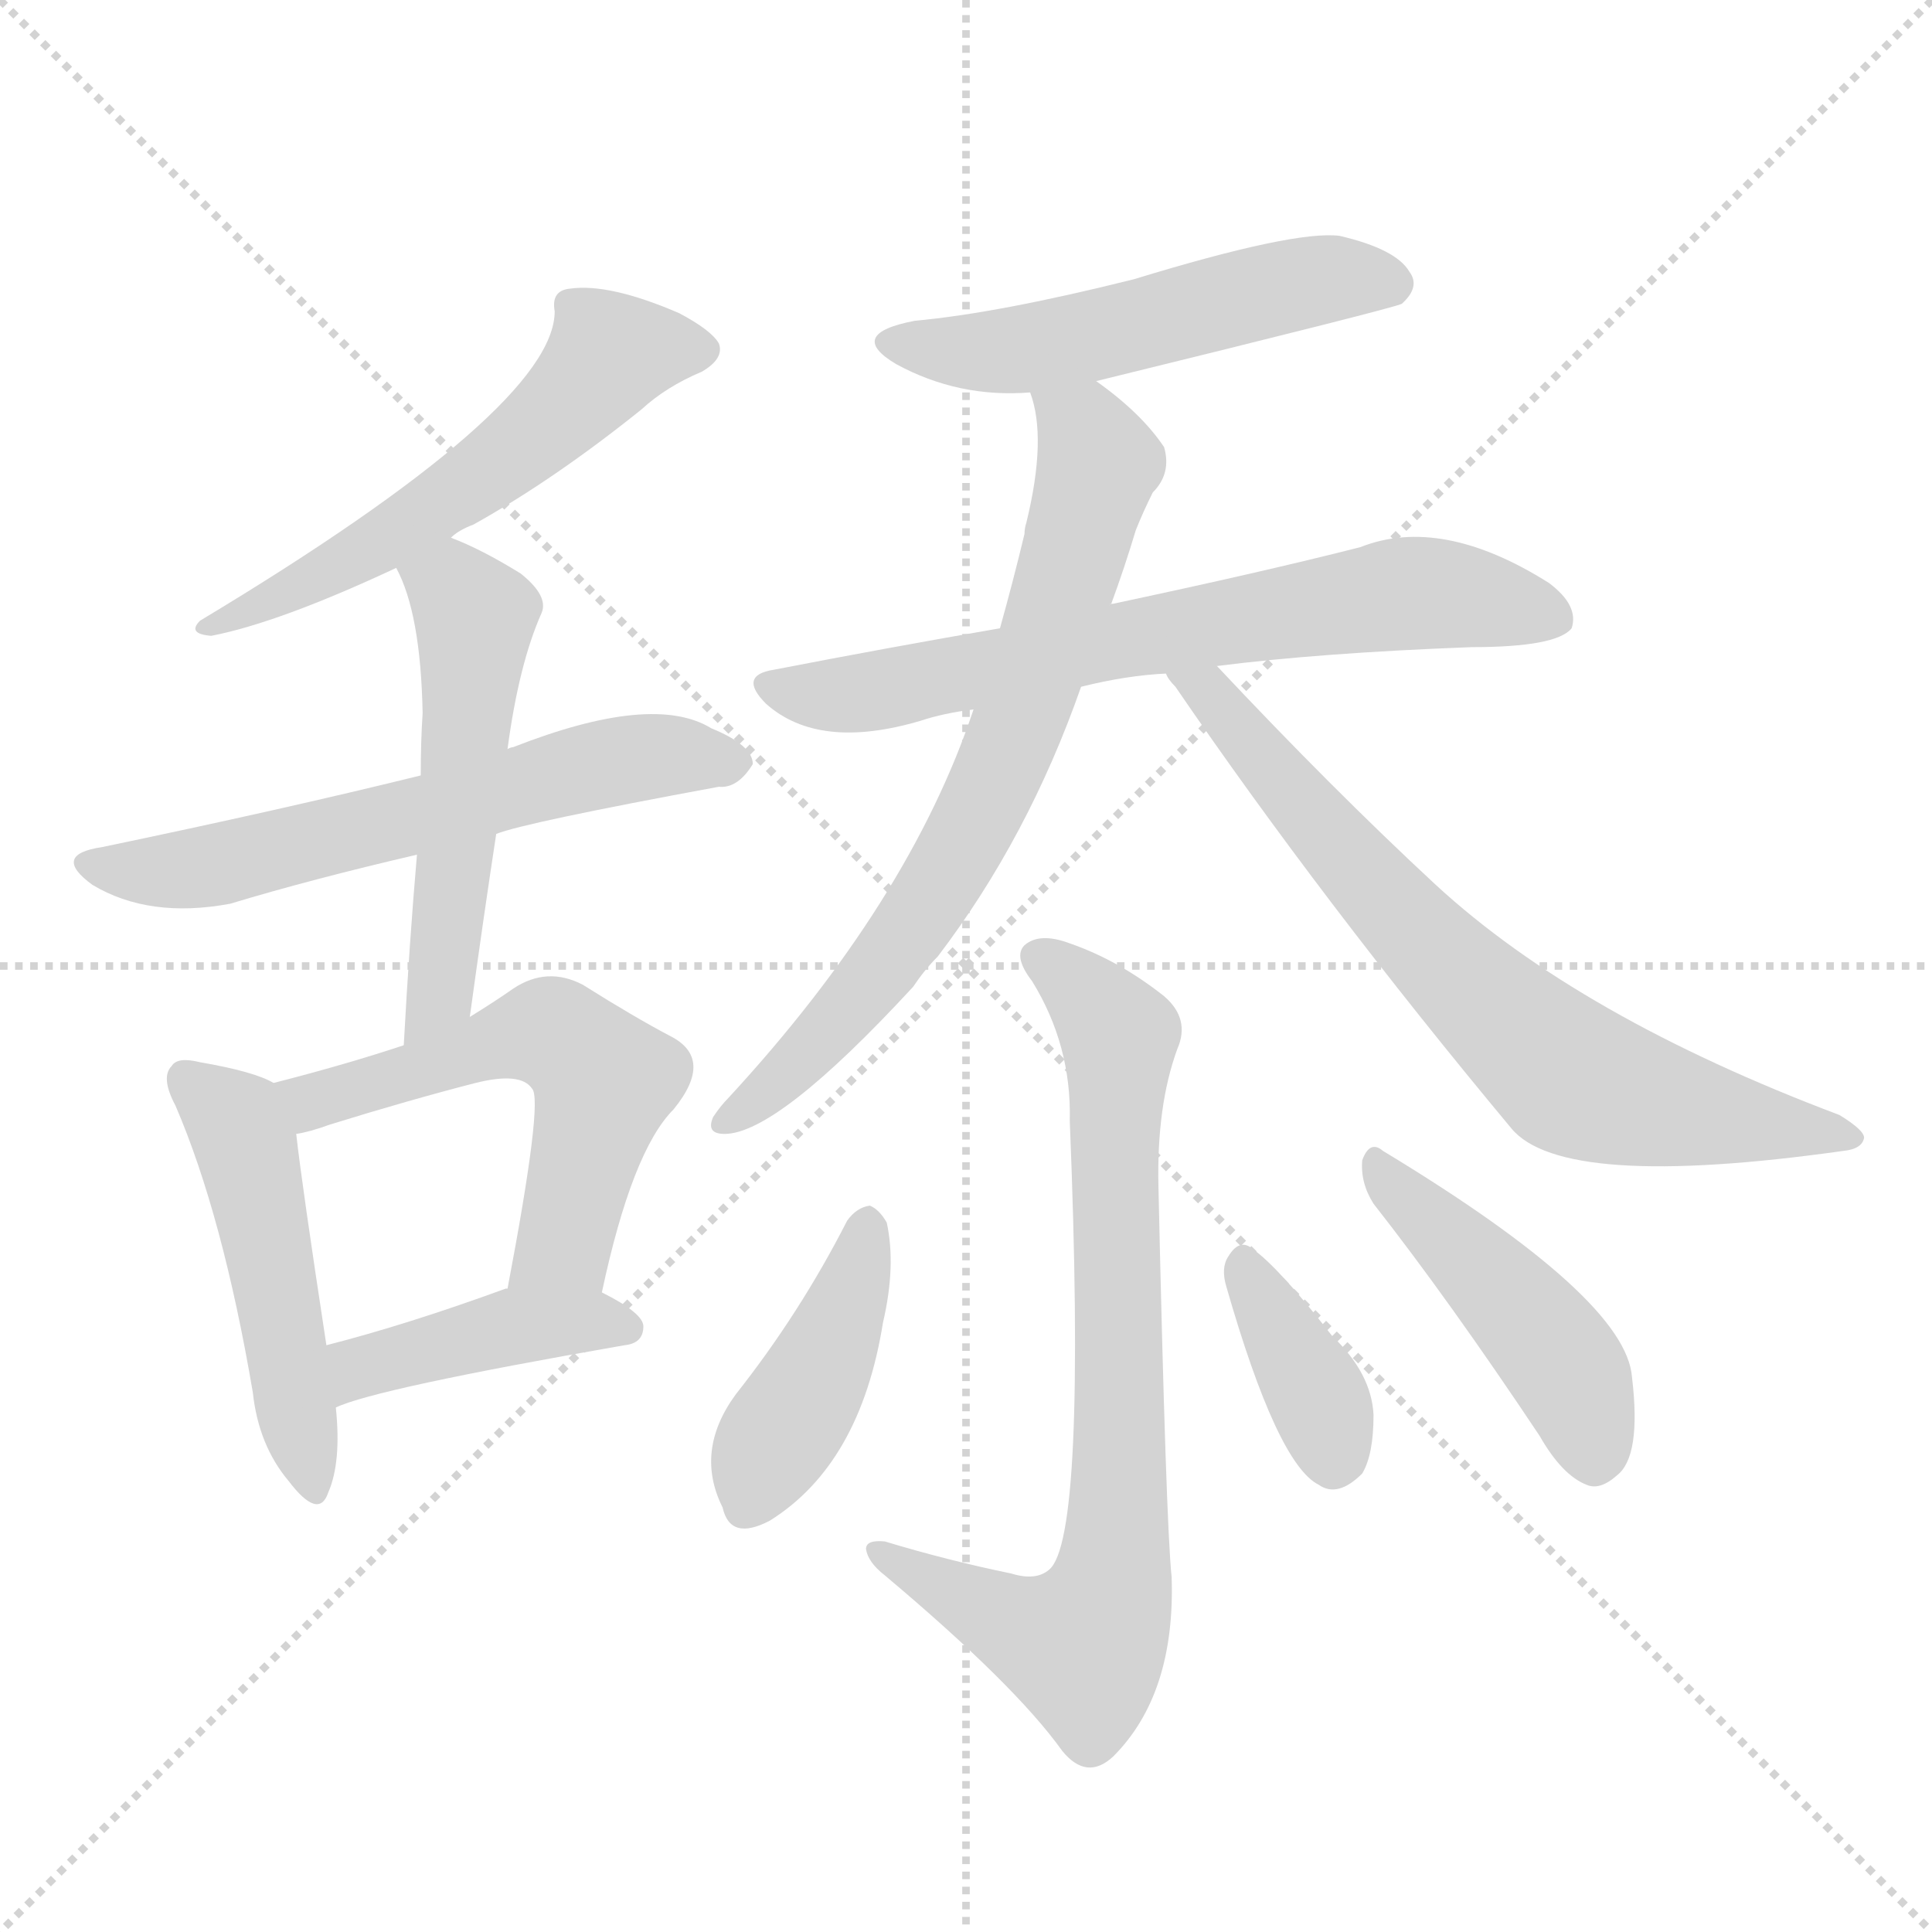
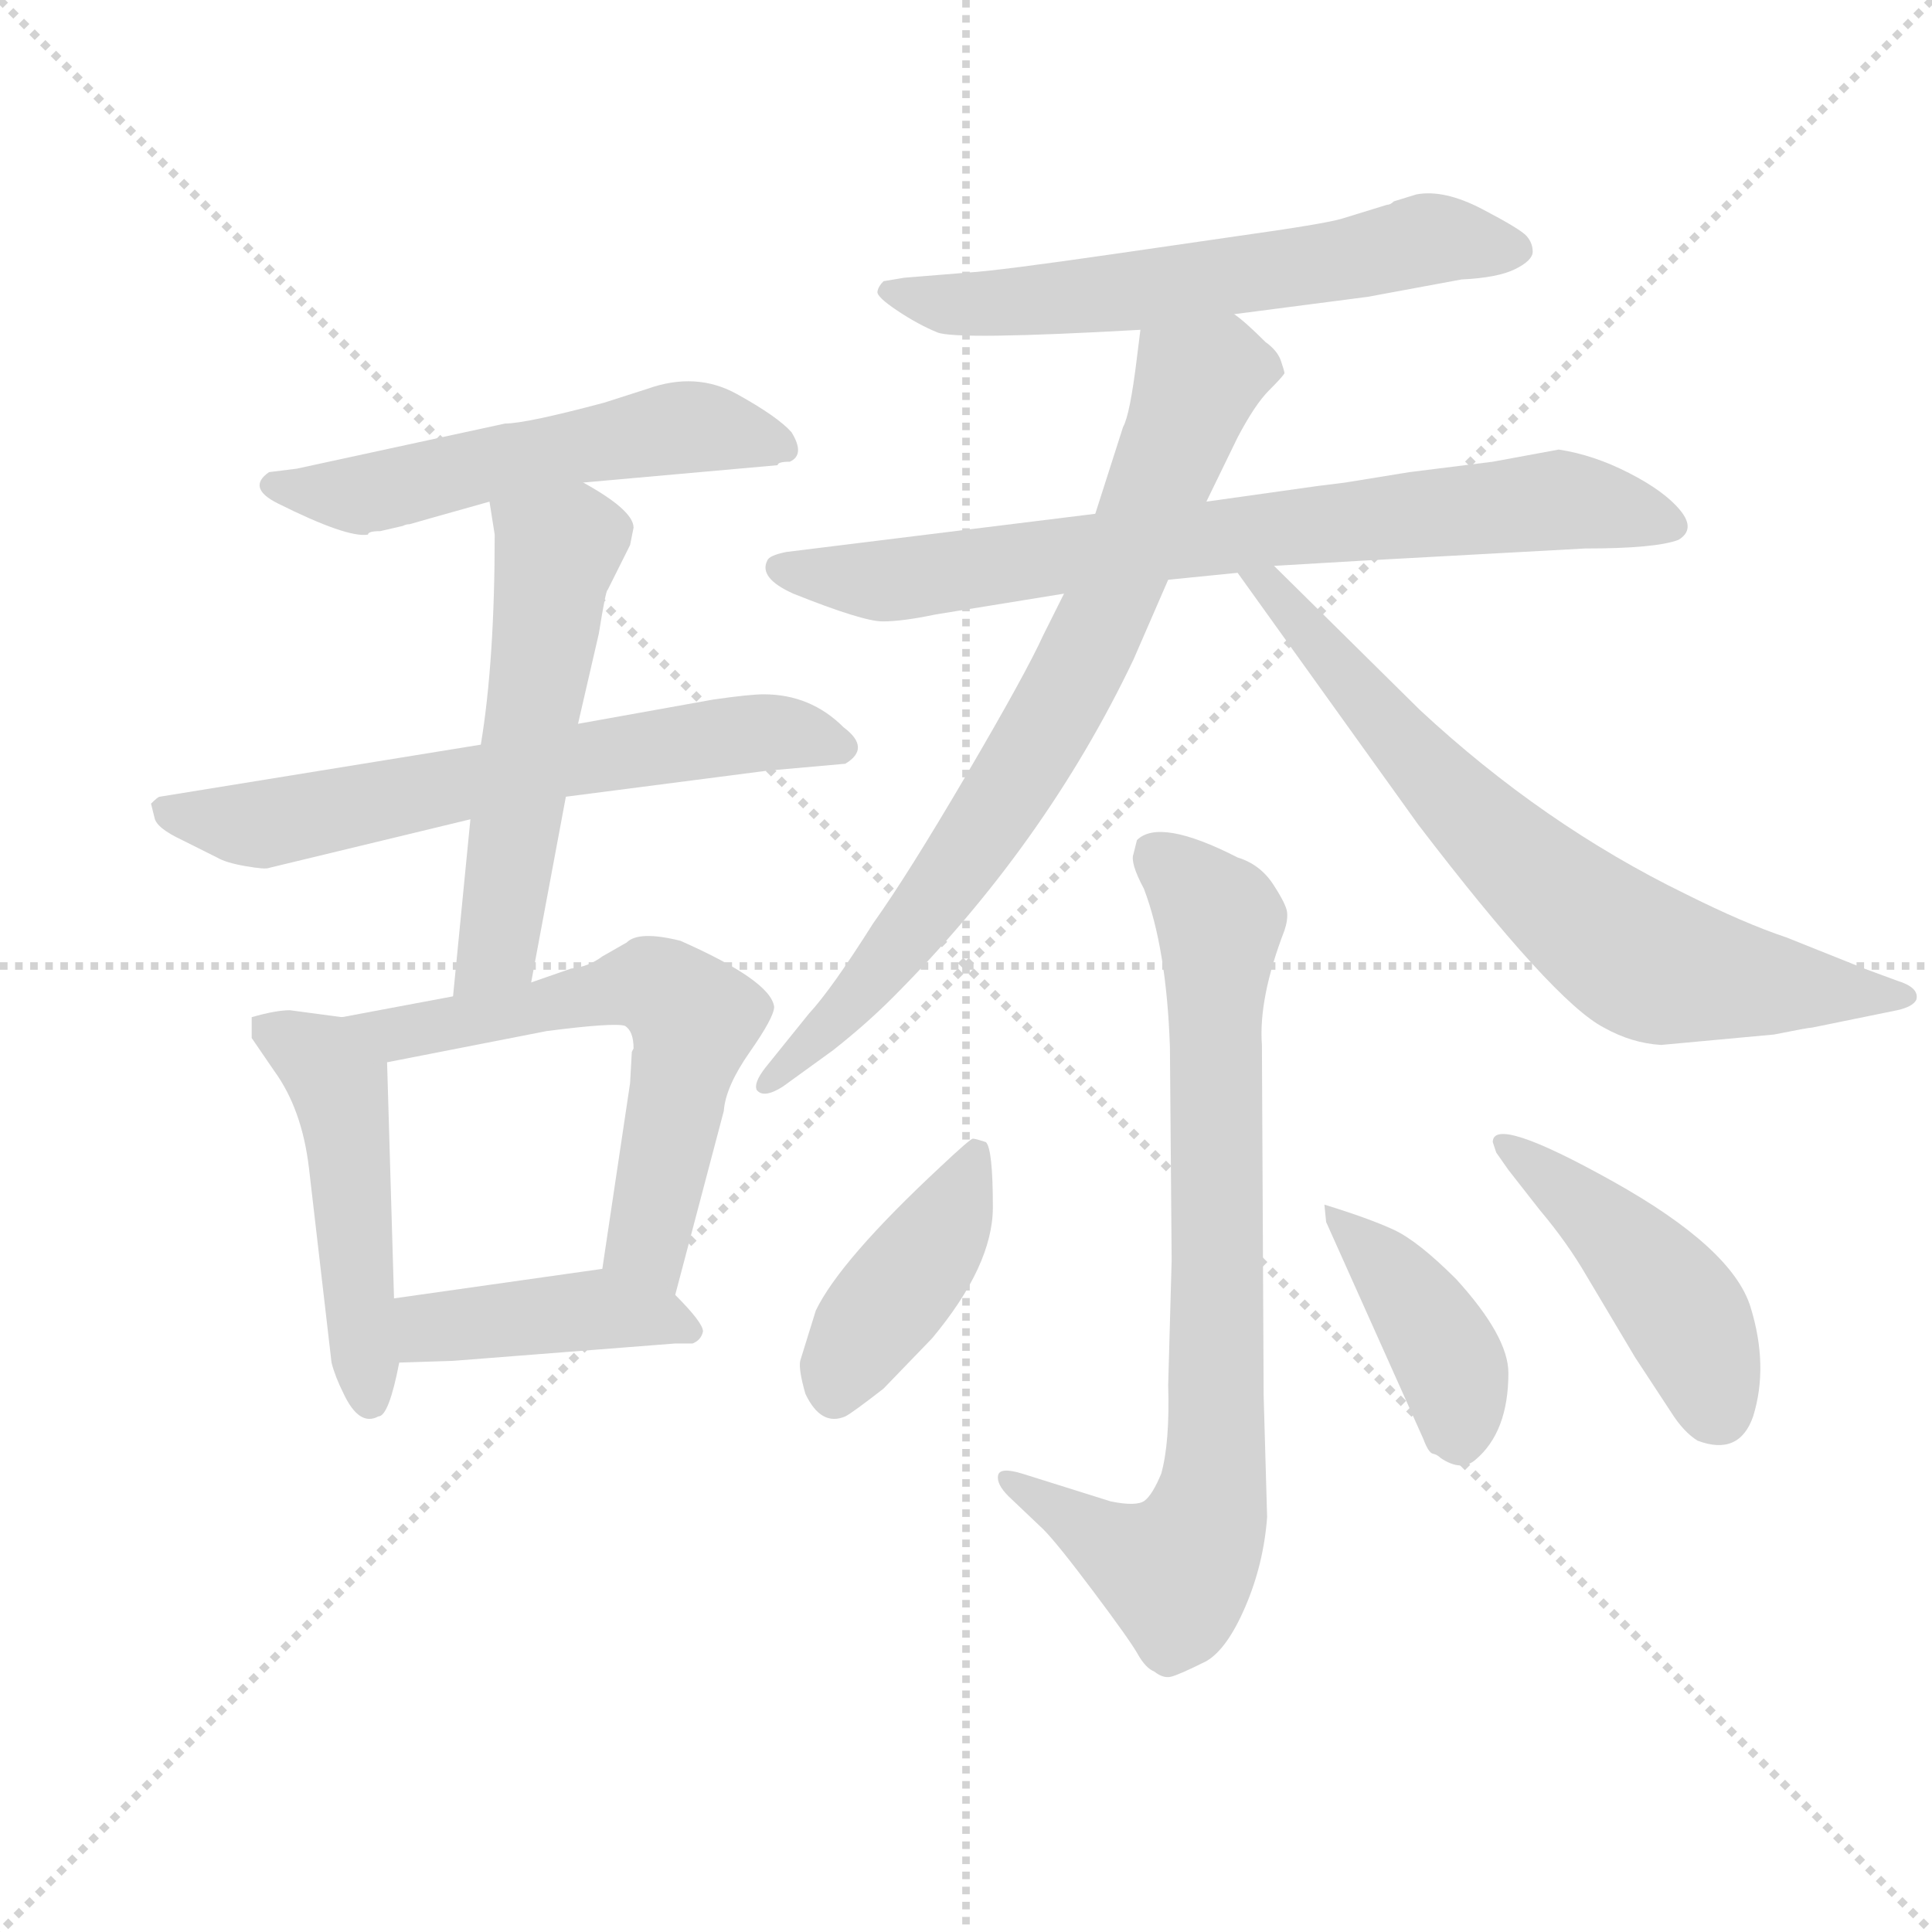
<svg xmlns="http://www.w3.org/2000/svg" version="1.1" viewBox="0 0 1024 1024">
  <g stroke="lightgray" stroke-dasharray="1,1" stroke-width="1" transform="scale(4, 4)">
    <line x1="0" y1="0" x2="256" y2="256" />
    <line x1="256" y1="0" x2="0" y2="256" />
    <line x1="128" y1="0" x2="128" y2="256" />
    <line x1="0" y1="128" x2="256" y2="128" />
  </g>
-   <g transform="scale(1, -1) translate(0, -900)">
+   <g transform="scale(0.92, -0.92) translate(60, -830)">
    <style type="text/css">
      
        @keyframes keyframes0 {
          from {
            stroke: blue;
-             stroke-dashoffset: 561;
-             stroke-width: 128;
-           }
-           65% {
+             stroke-dashoffset: 552;
+             stroke-width: 128;
+           }
+           64% {
            animation-timing-function: step-end;
            stroke: blue;
            stroke-dashoffset: 0;
            stroke-width: 128;
          }
          to {
            stroke: black;
            stroke-width: 1024;
          }
        }
        #make-me-a-hanzi-animation-0 {
-           animation: keyframes0 0.707s both;
+           animation: keyframes0 0.699s both;
          animation-delay: 0s;
          animation-timing-function: linear;
        }
      
        @keyframes keyframes1 {
          from {
            stroke: blue;
-             stroke-dashoffset: 604;
-             stroke-width: 128;
-           }
-           66% {
+             stroke-dashoffset: 653;
+             stroke-width: 128;
+           }
+           68% {
            animation-timing-function: step-end;
            stroke: blue;
            stroke-dashoffset: 0;
            stroke-width: 128;
          }
          to {
            stroke: black;
            stroke-width: 1024;
          }
        }
        #make-me-a-hanzi-animation-1 {
-           animation: keyframes1 0.742s both;
-           animation-delay: 0.707s;
+           animation: keyframes1 0.781s both;
+           animation-delay: 0.699s;
          animation-timing-function: linear;
        }
      
        @keyframes keyframes2 {
          from {
            stroke: blue;
-             stroke-dashoffset: 522;
-             stroke-width: 128;
-           }
-           63% {
+             stroke-dashoffset: 555;
+             stroke-width: 128;
+           }
+           64% {
            animation-timing-function: step-end;
            stroke: blue;
            stroke-dashoffset: 0;
            stroke-width: 128;
          }
          to {
            stroke: black;
            stroke-width: 1024;
          }
        }
        #make-me-a-hanzi-animation-2 {
-           animation: keyframes2 0.675s both;
-           animation-delay: 1.448s;
+           animation: keyframes2 0.702s both;
+           animation-delay: 1.481s;
          animation-timing-function: linear;
        }
      
        @keyframes keyframes3 {
          from {
            stroke: blue;
-             stroke-dashoffset: 485;
-             stroke-width: 128;
-           }
-           61% {
+             stroke-dashoffset: 492;
+             stroke-width: 128;
+           }
+           62% {
            animation-timing-function: step-end;
            stroke: blue;
            stroke-dashoffset: 0;
            stroke-width: 128;
          }
          to {
            stroke: black;
            stroke-width: 1024;
          }
        }
        #make-me-a-hanzi-animation-3 {
-           animation: keyframes3 0.645s both;
-           animation-delay: 2.123s;
+           animation: keyframes3 0.65s both;
+           animation-delay: 2.182s;
          animation-timing-function: linear;
        }
      
        @keyframes keyframes4 {
          from {
            stroke: blue;
-             stroke-dashoffset: 552;
-             stroke-width: 128;
-           }
-           64% {
+             stroke-dashoffset: 615;
+             stroke-width: 128;
+           }
+           67% {
            animation-timing-function: step-end;
            stroke: blue;
            stroke-dashoffset: 0;
            stroke-width: 128;
          }
          to {
            stroke: black;
            stroke-width: 1024;
          }
        }
        #make-me-a-hanzi-animation-4 {
-           animation: keyframes4 0.699s both;
-           animation-delay: 2.768s;
+           animation: keyframes4 0.75s both;
+           animation-delay: 2.833s;
          animation-timing-function: linear;
        }
      
        @keyframes keyframes5 {
          from {
            stroke: blue;
-             stroke-dashoffset: 419;
+             stroke-dashoffset: 423;
            stroke-width: 128;
          }
          58% {
            animation-timing-function: step-end;
            stroke: blue;
            stroke-dashoffset: 0;
            stroke-width: 128;
          }
          to {
            stroke: black;
            stroke-width: 1024;
          }
        }
        #make-me-a-hanzi-animation-5 {
-           animation: keyframes5 0.591s both;
-           animation-delay: 3.467s;
+           animation: keyframes5 0.594s both;
+           animation-delay: 3.583s;
          animation-timing-function: linear;
        }
      
        @keyframes keyframes6 {
          from {
            stroke: blue;
-             stroke-dashoffset: 522;
-             stroke-width: 128;
-           }
-           63% {
+             stroke-dashoffset: 617;
+             stroke-width: 128;
+           }
+           67% {
            animation-timing-function: step-end;
            stroke: blue;
            stroke-dashoffset: 0;
            stroke-width: 128;
          }
          to {
            stroke: black;
            stroke-width: 1024;
          }
        }
        #make-me-a-hanzi-animation-6 {
-           animation: keyframes6 0.675s both;
-           animation-delay: 4.058s;
+           animation: keyframes6 0.752s both;
+           animation-delay: 4.177s;
          animation-timing-function: linear;
        }
      
        @keyframes keyframes7 {
          from {
            stroke: blue;
-             stroke-dashoffset: 679;
-             stroke-width: 128;
-           }
-           69% {
+             stroke-dashoffset: 773;
+             stroke-width: 128;
+           }
+           72% {
            animation-timing-function: step-end;
            stroke: blue;
            stroke-dashoffset: 0;
            stroke-width: 128;
          }
          to {
            stroke: black;
            stroke-width: 1024;
          }
        }
        #make-me-a-hanzi-animation-7 {
-           animation: keyframes7 0.803s both;
-           animation-delay: 4.733s;
+           animation: keyframes7 0.879s both;
+           animation-delay: 4.93s;
          animation-timing-function: linear;
        }
      
        @keyframes keyframes8 {
          from {
            stroke: blue;
-             stroke-dashoffset: 709;
+             stroke-dashoffset: 774;
+             stroke-width: 128;
+           }
+           72% {
+             animation-timing-function: step-end;
+             stroke: blue;
+             stroke-dashoffset: 0;
+             stroke-width: 128;
+           }
+           to {
+             stroke: black;
+             stroke-width: 1024;
+           }
+         }
+         #make-me-a-hanzi-animation-8 {
+           animation: keyframes8 0.88s both;
+           animation-delay: 5.809s;
+           animation-timing-function: linear;
+         }
+       
+         @keyframes keyframes9 {
+           from {
+             stroke: blue;
+             stroke-dashoffset: 714;
            stroke-width: 128;
          }
          70% {
            animation-timing-function: step-end;
            stroke: blue;
            stroke-dashoffset: 0;
            stroke-width: 128;
          }
          to {
            stroke: black;
            stroke-width: 1024;
          }
        }
-         #make-me-a-hanzi-animation-8 {
-           animation: keyframes8 0.827s both;
-           animation-delay: 5.535s;
-           animation-timing-function: linear;
-         }
-       
-         @keyframes keyframes9 {
-           from {
-             stroke: blue;
-             stroke-dashoffset: 707;
-             stroke-width: 128;
-           }
-           70% {
-             animation-timing-function: step-end;
-             stroke: blue;
-             stroke-dashoffset: 0;
-             stroke-width: 128;
-           }
-           to {
-             stroke: black;
-             stroke-width: 1024;
-           }
-         }
        #make-me-a-hanzi-animation-9 {
-           animation: keyframes9 0.825s both;
-           animation-delay: 6.362s;
+           animation: keyframes9 0.831s both;
+           animation-delay: 6.688s;
          animation-timing-function: linear;
        }
      
        @keyframes keyframes10 {
          from {
            stroke: blue;
-             stroke-dashoffset: 762;
-             stroke-width: 128;
-           }
-           71% {
+             stroke-dashoffset: 801;
+             stroke-width: 128;
+           }
+           72% {
            animation-timing-function: step-end;
            stroke: blue;
            stroke-dashoffset: 0;
            stroke-width: 128;
          }
          to {
            stroke: black;
            stroke-width: 1024;
          }
        }
        #make-me-a-hanzi-animation-10 {
-           animation: keyframes10 0.87s both;
-           animation-delay: 7.188s;
+           animation: keyframes10 0.902s both;
+           animation-delay: 7.52s;
          animation-timing-function: linear;
        }
      
        @keyframes keyframes11 {
          from {
            stroke: blue;
-             stroke-dashoffset: 416;
+             stroke-dashoffset: 417;
            stroke-width: 128;
          }
          58% {
            animation-timing-function: step-end;
            stroke: blue;
            stroke-dashoffset: 0;
            stroke-width: 128;
          }
          to {
            stroke: black;
            stroke-width: 1024;
          }
        }
        #make-me-a-hanzi-animation-11 {
          animation: keyframes11 0.589s both;
-           animation-delay: 8.058s;
+           animation-delay: 8.421s;
          animation-timing-function: linear;
        }
      
        @keyframes keyframes12 {
          from {
            stroke: blue;
-             stroke-dashoffset: 366;
-             stroke-width: 128;
-           }
-           54% {
+             stroke-dashoffset: 410;
+             stroke-width: 128;
+           }
+           57% {
            animation-timing-function: step-end;
            stroke: blue;
            stroke-dashoffset: 0;
            stroke-width: 128;
          }
          to {
            stroke: black;
            stroke-width: 1024;
          }
        }
        #make-me-a-hanzi-animation-12 {
-           animation: keyframes12 0.548s both;
-           animation-delay: 8.646s;
+           animation: keyframes12 0.584s both;
+           animation-delay: 9.011s;
          animation-timing-function: linear;
        }
      
        @keyframes keyframes13 {
          from {
            stroke: blue;
-             stroke-dashoffset: 450;
-             stroke-width: 128;
-           }
-           59% {
+             stroke-dashoffset: 458;
+             stroke-width: 128;
+           }
+           60% {
            animation-timing-function: step-end;
            stroke: blue;
            stroke-dashoffset: 0;
            stroke-width: 128;
          }
          to {
            stroke: black;
            stroke-width: 1024;
          }
        }
        #make-me-a-hanzi-animation-13 {
-           animation: keyframes13 0.616s both;
-           animation-delay: 9.194s;
+           animation: keyframes13 0.623s both;
+           animation-delay: 9.594s;
          animation-timing-function: linear;
        }
      
    </style>
-     <path d="M 239 615 Q 243 619 251 622 Q 294 646 340 683 Q 353 695 372 703 Q 384 710 381 718 Q 377 725 360 734 Q 323 750 302 747 Q 292 746 294 735 Q 294 684 106 571 Q 99 564 112 563 Q 148 570 210 599 L 239 615 Z" fill="lightgray" />
-     <path d="M 263 458 Q 278 464 381 483 Q 391 482 399 495 Q 399 505 377 514 Q 346 533 272 504 Q 271 504 269 503 L 223 489 Q 150 471 54 451 Q 27 447 49 431 Q 79 413 122 421 Q 165 434 221 447 L 263 458 Z" fill="lightgray" />
-     <path d="M 249 361 Q 256 412 263 458 L 269 503 Q 275 548 287 575 Q 291 584 276 596 Q 255 609 239 615 C 211 626 197 626 210 599 Q 223 575 224 522 Q 223 507 223 489 L 221 447 Q 217 401 214 346 C 212 316 245 331 249 361 Z" fill="lightgray" />
-     <path d="M 145 326 Q 135 332 106 337 Q 94 340 91 335 Q 85 329 93 314 Q 118 256 134 162 Q 137 134 153 115 Q 169 94 174 109 Q 181 125 178 154 L 173 187 Q 160 272 157 299 C 154 322 154 322 145 326 Z" fill="lightgray" />
-     <path d="M 319 215 Q 335 290 357 312 Q 379 339 355 351 Q 336 361 309 378 Q 290 388 272 376 Q 262 369 249 361 L 214 346 Q 184 336 145 326 C 116 318 128 292 157 299 Q 164 300 175 304 Q 217 317 252 326 Q 276 332 282 323 Q 288 317 269 217 C 263 188 313 186 319 215 Z" fill="lightgray" />
-     <path d="M 178 154 Q 199 164 331 187 Q 341 188 341 197 Q 341 204 319 215 L 269 217 L 268 217 Q 216 198 173 187 C 144 179 150 143 178 154 Z" fill="lightgray" />
-     <path d="M 581 698 Q 740 737 743 739 Q 753 748 747 756 Q 740 768 710 775 Q 686 778 601 752 Q 529 734 485 730 Q 448 723 475 707 Q 508 689 546 692 L 581 698 Z" fill="lightgray" />
-     <path d="M 645 547 Q 700 554 780 557 Q 825 557 833 567 Q 837 579 821 591 Q 764 627 721 610 Q 670 597 590 580 Q 587 580 588 579 L 530 567 Q 472 557 410 545 Q 391 542 406 527 Q 434 502 488 518 Q 500 522 516 524 L 573 536 Q 597 542 618 543 L 645 547 Z" fill="lightgray" />
-     <path d="M 588 579 Q 588 580 589 580 Q 596 599 602 619 Q 606 629 611 639 Q 621 649 617 663 Q 605 681 581 698 C 557 716 539 721 546 692 Q 555 668 544 623 Q 543 620 543 617 Q 537 592 530 567 L 516 524 Q 482 422 386 318 Q 382 314 378 308 Q 374 299 384 299 Q 412 299 484 377 Q 490 386 497 393 Q 545 456 573 536 L 588 579 Z" fill="lightgray" />
-     <path d="M 618 543 Q 619 540 623 536 Q 701 422 801 302 Q 828 269 977 290 Q 987 291 988 297 Q 988 301 975 309 Q 837 361 761 431 Q 706 482 645 547 C 624 569 601 568 618 543 Z" fill="lightgray" />
-     <path d="M 536 66 Q 502 73 469 83 Q 459 84 459 79 Q 460 72 469 65 Q 538 7 563 -28 Q 576 -44 590 -31 Q 623 2 621 64 Q 618 92 614 271 Q 613 314 624 344 Q 631 360 617 372 Q 593 391 567 400 Q 551 406 543 399 Q 537 393 547 380 Q 568 346 567 306 Q 576 84 556 68 Q 549 62 536 66 Z" fill="lightgray" />
-     <path d="M 449 253 Q 424 204 390 161 Q 368 131 383 101 Q 387 83 408 94 Q 456 124 468 199 Q 475 229 470 252 Q 466 259 461 261 Q 454 260 449 253 Z" fill="lightgray" />
-     <path d="M 650 218 Q 677 124 699 113 Q 709 106 722 119 Q 728 129 728 150 Q 727 172 706 192 Q 678 228 664 238 Q 657 244 651 234 Q 647 228 650 218 Z" fill="lightgray" />
-     <path d="M 728 262 Q 768 211 816 139 Q 828 118 841 113 Q 848 110 857 118 Q 870 128 865 170 Q 862 212 733 290 Q 726 296 722 285 Q 721 273 728 262 Z" fill="lightgray" />
+     <path d="M 172 527 Q 174 528 176 528 L 190 532 L 222 541 L 276 552 L 388 562 Q 388 564 395 564 Q 404 568 396 581 Q 388 590 364.5 603 Q 341 616 313 606 L 288 598 Q 243 586 231 586 L 111 560 L 95 558 Q 82 549 100 540 Q 140 520 152 522 Q 152 524 159 524 L 172 527 Z" fill="lightgray" />
+     <path d="M 217 401 L 32 371 Q 31 371 27 367 L 29 359 Q 30 353 45 346 L 65 336 Q 70 333 81.5 331 Q 93 329 95 330 L 211 358 L 266 371 L 382 386 L 427 390 Q 442 399 426 411 Q 407 430 380 430 Q 372 430 351 427 L 273 413 L 217 401 Z" fill="lightgray" />
+     <path d="M 222 541 L 225 522 Q 225 449 217 401 L 211 358 L 201 256 C 198 226 240 235 246 264 L 266 371 L 273 413 L 285 465 Q 289 490 290 490 L 303 516 L 305 526 Q 305 536 276 552 C 250 567 217 571 222 541 Z" fill="lightgray" />
+     <path d="M 137 244 L 107 248 Q 99 248 85 244 L 85 232 L 98 213 Q 114 191 118 157 L 131 45 Q 133 37 138 27 Q 147 8 158 14 Q 164 14 170 45 L 167 82 L 163 218 C 162 241 162 241 137 244 Z" fill="lightgray" />
+     <path d="M 201 256 L 137 244 C 108 238 134 212 163 218 L 255 236 Q 294 241 300 239 Q 305 236 305 226 L 304 224 L 303 206 L 287 99 C 283 69 321 55 329 84 L 357 190 Q 358 204 372 224 Q 386 244 386 250 Q 384 265 332 288 Q 308 294 301 287 L 287 279 Q 279 273 269 272 L 246 264 L 201 256 Z" fill="lightgray" />
+     <path d="M 170 45 L 201 46 L 329 56 L 339 56 Q 344 58 345 63 Q 345 68 329 84 C 311 102 311 102 287 99 L 167 82 C 137 78 140 44 170 45 Z" fill="lightgray" />
+     <path d="M 651 649 L 728 659 L 782 669 Q 803 670 813 675 Q 823 680 823 685 Q 823 690 819.5 694 Q 816 698 794 709.5 Q 772 721 756 718 L 743 714 Q 741 712 739 712 L 713 704 Q 703 701 653 694 L 584 684 Q 515 674 498 673 L 461 670 L 449 668 Q 446 665 445.5 662 Q 445 659 457 651 Q 469 643 480 638.5 Q 491 634 597 640 L 651 649 Z" fill="lightgray" />
+     <path d="M 674 504 L 725 507 L 853 514 Q 894 514 907 519 Q 917 525 908 536 Q 899 547 878.5 557.5 Q 858 568 838 571 L 800 564 L 752 558 L 715 552 L 699 550 L 635 541 L 571 534 L 393 512 Q 383 510 382 507 Q 377 497 397 488 Q 437 472 448.5 472 Q 460 472 479 476 L 553 488 L 613 496 L 653 500 L 674 504 Z" fill="lightgray" />
+     <path d="M 635 541 L 653 578 Q 663 597 671 605 Q 679 613 680 615 Q 680 616 678 622 Q 676 628 669 633 Q 657 645 651 649 C 628 668 601 670 597 640 L 595 624 Q 591 591 587 584 L 571 534 L 553 488 L 541 464 Q 531 442 497 384 Q 463 326 443 298 Q 419 260 406 246 L 381 215 Q 374 206 376 202 Q 380 197 391 204 L 420 225 Q 439 240 454 255 Q 542 343 593 450 L 613 496 L 635 541 Z" fill="lightgray" />
+     <path d="M 984 238 L 1033 248 Q 1042 250 1044 254 Q 1046 261 1033 265 L 1014 272 L 969 290 Q 945 298 911 315 Q 829 355 758 421 L 674 504 C 653 525 636 524 653 500 L 757 355 Q 835 253 864 238 Q 880 229 897 228 L 962 234 Q 982 238 984 238 Z" fill="lightgray" />
+     <path d="M 667 228 Q 665 255 680 294 Q 682 300 681.5 304.5 Q 681 309 673.5 320.5 Q 666 332 653 336 Q 608 359 595 346 L 593 338 Q 591 333 599 318 Q 612 284 614 227 L 615 104 L 613 32 Q 614 -1 609 -19 Q 604 -31 599.5 -34.5 Q 595 -38 580 -35 L 529 -19 Q 516 -15 515 -20 Q 514 -25 521 -32 L 541 -51 Q 549 -59 570 -87 Q 591 -115 595.5 -123 Q 600 -131 605 -133 Q 610 -137 614.5 -136 Q 619 -135 635 -127 Q 647 -120 657.5 -95.5 Q 668 -71 670 -44 L 668 26 L 667 228 Z" fill="lightgray" />
+     <path d="M 410 75 L 401 46 Q 400 41 404 27 Q 413 8 427 14 Q 431 16 449 30 L 477 59 Q 512 101 512 134.5 Q 512 168 508 172 Q 502 174 500.5 174 Q 499 174 482 158 Q 424 104 410 75 Z" fill="lightgray" />
+     <path d="M 790 -11 Q 809 5 809 39 Q 809 60 779 93 Q 757 115 743 121.5 Q 729 128 703 136 L 704 126 L 760 1 Q 763 -7 765.5 -7.5 Q 768 -8 770 -10 Q 782 -18 790 -11 Z" fill="lightgray" />
+     <path d="M 800 172 L 802 166 L 809 156 L 827 133 Q 843 114 854 95 L 882 48 L 903 16 Q 910 5 918 0 Q 942 -9 950 14 Q 959 43 948.5 77 Q 938 111 869 149.5 Q 800 188 800 172 Z" fill="lightgray" />
    <clipPath id="make-me-a-hanzi-clip-0">
-       <path d="M 239 615 Q 243 619 251 622 Q 294 646 340 683 Q 353 695 372 703 Q 384 710 381 718 Q 377 725 360 734 Q 323 750 302 747 Q 292 746 294 735 Q 294 684 106 571 Q 99 564 112 563 Q 148 570 210 599 L 239 615 Z" />
-     </clipPath>
-     <path clip-path="url(#make-me-a-hanzi-clip-0)" d="M 371 715 L 323 712 L 300 685 L 248 642 L 180 599 L 127 575 L 118 578 L 116 572" fill="none" id="make-me-a-hanzi-animation-0" stroke-dasharray="433 866" stroke-linecap="round" />
+       <path d="M 172 527 Q 174 528 176 528 L 190 532 L 222 541 L 276 552 L 388 562 Q 388 564 395 564 Q 404 568 396 581 Q 388 590 364.5 603 Q 341 616 313 606 L 288 598 Q 243 586 231 586 L 111 560 L 95 558 Q 82 549 100 540 Q 140 520 152 522 Q 152 524 159 524 L 172 527 Z" />
+     </clipPath>
+     <path clip-path="url(#make-me-a-hanzi-clip-0)" d="M 99 549 L 149 545 L 335 584 L 390 573" fill="none" id="make-me-a-hanzi-animation-0" stroke-dasharray="424 848" stroke-linecap="round" />
    <clipPath id="make-me-a-hanzi-clip-1">
-       <path d="M 263 458 Q 278 464 381 483 Q 391 482 399 495 Q 399 505 377 514 Q 346 533 272 504 Q 271 504 269 503 L 223 489 Q 150 471 54 451 Q 27 447 49 431 Q 79 413 122 421 Q 165 434 221 447 L 263 458 Z" />
-     </clipPath>
-     <path clip-path="url(#make-me-a-hanzi-clip-1)" d="M 49 442 L 111 440 L 308 493 L 348 500 L 389 496" fill="none" id="make-me-a-hanzi-animation-1" stroke-dasharray="476 952" stroke-linecap="round" />
+       <path d="M 217 401 L 32 371 Q 31 371 27 367 L 29 359 Q 30 353 45 346 L 65 336 Q 70 333 81.5 331 Q 93 329 95 330 L 211 358 L 266 371 L 382 386 L 427 390 Q 442 399 426 411 Q 407 430 380 430 Q 372 430 351 427 L 273 413 L 217 401 Z" />
+     </clipPath>
+     <path clip-path="url(#make-me-a-hanzi-clip-1)" d="M 33 364 L 90 355 L 363 407 L 393 408 L 423 400" fill="none" id="make-me-a-hanzi-animation-1" stroke-dasharray="525 1050" stroke-linecap="round" />
    <clipPath id="make-me-a-hanzi-clip-2">
-       <path d="M 249 361 Q 256 412 263 458 L 269 503 Q 275 548 287 575 Q 291 584 276 596 Q 255 609 239 615 C 211 626 197 626 210 599 Q 223 575 224 522 Q 223 507 223 489 L 221 447 Q 217 401 214 346 C 212 316 245 331 249 361 Z" />
-     </clipPath>
-     <path clip-path="url(#make-me-a-hanzi-clip-2)" d="M 218 596 L 244 584 L 252 566 L 233 373 L 218 354" fill="none" id="make-me-a-hanzi-animation-2" stroke-dasharray="394 788" stroke-linecap="round" />
+       <path d="M 222 541 L 225 522 Q 225 449 217 401 L 211 358 L 201 256 C 198 226 240 235 246 264 L 266 371 L 273 413 L 285 465 Q 289 490 290 490 L 303 516 L 305 526 Q 305 536 276 552 C 250 567 217 571 222 541 Z" />
+     </clipPath>
+     <path clip-path="url(#make-me-a-hanzi-clip-2)" d="M 230 537 L 261 512 L 227 284 L 208 263" fill="none" id="make-me-a-hanzi-animation-2" stroke-dasharray="427 854" stroke-linecap="round" />
    <clipPath id="make-me-a-hanzi-clip-3">
-       <path d="M 145 326 Q 135 332 106 337 Q 94 340 91 335 Q 85 329 93 314 Q 118 256 134 162 Q 137 134 153 115 Q 169 94 174 109 Q 181 125 178 154 L 173 187 Q 160 272 157 299 C 154 322 154 322 145 326 Z" />
-     </clipPath>
-     <path clip-path="url(#make-me-a-hanzi-clip-3)" d="M 100 328 L 125 305 L 133 283 L 164 114" fill="none" id="make-me-a-hanzi-animation-3" stroke-dasharray="357 714" stroke-linecap="round" />
+       <path d="M 137 244 L 107 248 Q 99 248 85 244 L 85 232 L 98 213 Q 114 191 118 157 L 131 45 Q 133 37 138 27 Q 147 8 158 14 Q 164 14 170 45 L 167 82 L 163 218 C 162 241 162 241 137 244 Z" />
+     </clipPath>
+     <path clip-path="url(#make-me-a-hanzi-clip-3)" d="M 93 238 L 124 220 L 137 195 L 153 24" fill="none" id="make-me-a-hanzi-animation-3" stroke-dasharray="364 728" stroke-linecap="round" />
    <clipPath id="make-me-a-hanzi-clip-4">
-       <path d="M 319 215 Q 335 290 357 312 Q 379 339 355 351 Q 336 361 309 378 Q 290 388 272 376 Q 262 369 249 361 L 214 346 Q 184 336 145 326 C 116 318 128 292 157 299 Q 164 300 175 304 Q 217 317 252 326 Q 276 332 282 323 Q 288 317 269 217 C 263 188 313 186 319 215 Z" />
-     </clipPath>
-     <path clip-path="url(#make-me-a-hanzi-clip-4)" d="M 154 322 L 166 316 L 280 352 L 300 348 L 320 327 L 318 316 L 299 241 L 276 230" fill="none" id="make-me-a-hanzi-animation-4" stroke-dasharray="424 848" stroke-linecap="round" />
+       <path d="M 201 256 L 137 244 C 108 238 134 212 163 218 L 255 236 Q 294 241 300 239 Q 305 236 305 226 L 304 224 L 303 206 L 287 99 C 283 69 321 55 329 84 L 357 190 Q 358 204 372 224 Q 386 244 386 250 Q 384 265 332 288 Q 308 294 301 287 L 287 279 Q 279 273 269 272 L 246 264 L 201 256 Z" />
+     </clipPath>
+     <path clip-path="url(#make-me-a-hanzi-clip-4)" d="M 144 242 L 172 236 L 310 262 L 328 255 L 339 236 L 313 115 L 324 93" fill="none" id="make-me-a-hanzi-animation-4" stroke-dasharray="487 974" stroke-linecap="round" />
    <clipPath id="make-me-a-hanzi-clip-5">
-       <path d="M 178 154 Q 199 164 331 187 Q 341 188 341 197 Q 341 204 319 215 L 269 217 L 268 217 Q 216 198 173 187 C 144 179 150 143 178 154 Z" />
-     </clipPath>
-     <path clip-path="url(#make-me-a-hanzi-clip-5)" d="M 179 160 L 191 175 L 223 185 L 274 197 L 332 196" fill="none" id="make-me-a-hanzi-animation-5" stroke-dasharray="291 582" stroke-linecap="round" />
+       <path d="M 170 45 L 201 46 L 329 56 L 339 56 Q 344 58 345 63 Q 345 68 329 84 C 311 102 311 102 287 99 L 167 82 C 137 78 140 44 170 45 Z" />
+     </clipPath>
+     <path clip-path="url(#make-me-a-hanzi-clip-5)" d="M 175 76 L 187 65 L 283 76 L 336 64" fill="none" id="make-me-a-hanzi-animation-5" stroke-dasharray="295 590" stroke-linecap="round" />
    <clipPath id="make-me-a-hanzi-clip-6">
-       <path d="M 581 698 Q 740 737 743 739 Q 753 748 747 756 Q 740 768 710 775 Q 686 778 601 752 Q 529 734 485 730 Q 448 723 475 707 Q 508 689 546 692 L 581 698 Z" />
-     </clipPath>
-     <path clip-path="url(#make-me-a-hanzi-clip-6)" d="M 477 720 L 538 714 L 590 722 L 699 752 L 738 749" fill="none" id="make-me-a-hanzi-animation-6" stroke-dasharray="394 788" stroke-linecap="round" />
+       <path d="M 651 649 L 728 659 L 782 669 Q 803 670 813 675 Q 823 680 823 685 Q 823 690 819.5 694 Q 816 698 794 709.5 Q 772 721 756 718 L 743 714 Q 741 712 739 712 L 713 704 Q 703 701 653 694 L 584 684 Q 515 674 498 673 L 461 670 L 449 668 Q 446 665 445.5 662 Q 445 659 457 651 Q 469 643 480 638.5 Q 491 634 597 640 L 651 649 Z" />
+     </clipPath>
+     <path clip-path="url(#make-me-a-hanzi-clip-6)" d="M 455 660 L 486 655 L 560 658 L 763 692 L 812 686" fill="none" id="make-me-a-hanzi-animation-6" stroke-dasharray="489 978" stroke-linecap="round" />
    <clipPath id="make-me-a-hanzi-clip-7">
-       <path d="M 645 547 Q 700 554 780 557 Q 825 557 833 567 Q 837 579 821 591 Q 764 627 721 610 Q 670 597 590 580 Q 587 580 588 579 L 530 567 Q 472 557 410 545 Q 391 542 406 527 Q 434 502 488 518 Q 500 522 516 524 L 573 536 Q 597 542 618 543 L 645 547 Z" />
-     </clipPath>
-     <path clip-path="url(#make-me-a-hanzi-clip-7)" d="M 408 536 L 475 535 L 603 563 L 744 585 L 825 572" fill="none" id="make-me-a-hanzi-animation-7" stroke-dasharray="551 1102" stroke-linecap="round" />
+       <path d="M 674 504 L 725 507 L 853 514 Q 894 514 907 519 Q 917 525 908 536 Q 899 547 878.5 557.5 Q 858 568 838 571 L 800 564 L 752 558 L 715 552 L 699 550 L 635 541 L 571 534 L 393 512 Q 383 510 382 507 Q 377 497 397 488 Q 437 472 448.5 472 Q 460 472 479 476 L 553 488 L 613 496 L 653 500 L 674 504 Z" />
+     </clipPath>
+     <path clip-path="url(#make-me-a-hanzi-clip-7)" d="M 390 503 L 453 495 L 837 542 L 902 528" fill="none" id="make-me-a-hanzi-animation-7" stroke-dasharray="645 1290" stroke-linecap="round" />
    <clipPath id="make-me-a-hanzi-clip-8">
-       <path d="M 588 579 Q 588 580 589 580 Q 596 599 602 619 Q 606 629 611 639 Q 621 649 617 663 Q 605 681 581 698 C 557 716 539 721 546 692 Q 555 668 544 623 Q 543 620 543 617 Q 537 592 530 567 L 516 524 Q 482 422 386 318 Q 382 314 378 308 Q 374 299 384 299 Q 412 299 484 377 Q 490 386 497 393 Q 545 456 573 536 L 588 579 Z" />
-     </clipPath>
-     <path clip-path="url(#make-me-a-hanzi-clip-8)" d="M 553 688 L 575 672 L 582 655 L 531 496 L 493 422 L 448 362 L 387 307" fill="none" id="make-me-a-hanzi-animation-8" stroke-dasharray="581 1162" stroke-linecap="round" />
+       <path d="M 635 541 L 653 578 Q 663 597 671 605 Q 679 613 680 615 Q 680 616 678 622 Q 676 628 669 633 Q 657 645 651 649 C 628 668 601 670 597 640 L 595 624 Q 591 591 587 584 L 571 534 L 553 488 L 541 464 Q 531 442 497 384 Q 463 326 443 298 Q 419 260 406 246 L 381 215 Q 374 206 376 202 Q 380 197 391 204 L 420 225 Q 439 240 454 255 Q 542 343 593 450 L 613 496 L 635 541 Z" />
+     </clipPath>
+     <path clip-path="url(#make-me-a-hanzi-clip-8)" d="M 668 616 L 643 618 L 628 608 L 577 477 L 530 388 L 448 272 L 383 207" fill="none" id="make-me-a-hanzi-animation-8" stroke-dasharray="646 1292" stroke-linecap="round" />
    <clipPath id="make-me-a-hanzi-clip-9">
-       <path d="M 618 543 Q 619 540 623 536 Q 701 422 801 302 Q 828 269 977 290 Q 987 291 988 297 Q 988 301 975 309 Q 837 361 761 431 Q 706 482 645 547 C 624 569 601 568 618 543 Z" />
-     </clipPath>
-     <path clip-path="url(#make-me-a-hanzi-clip-9)" d="M 625 543 L 642 533 L 734 422 L 834 329 L 899 309 L 981 296" fill="none" id="make-me-a-hanzi-animation-9" stroke-dasharray="579 1158" stroke-linecap="round" />
+       <path d="M 984 238 L 1033 248 Q 1042 250 1044 254 Q 1046 261 1033 265 L 1014 272 L 969 290 Q 945 298 911 315 Q 829 355 758 421 L 674 504 C 653 525 636 524 653 500 L 757 355 Q 835 253 864 238 Q 880 229 897 228 L 962 234 Q 982 238 984 238 Z" />
+     </clipPath>
+     <path clip-path="url(#make-me-a-hanzi-clip-9)" d="M 659 495 L 673 492 L 785 361 L 884 278 L 939 265 L 1024 257" fill="none" id="make-me-a-hanzi-animation-9" stroke-dasharray="586 1172" stroke-linecap="round" />
    <clipPath id="make-me-a-hanzi-clip-10">
-       <path d="M 536 66 Q 502 73 469 83 Q 459 84 459 79 Q 460 72 469 65 Q 538 7 563 -28 Q 576 -44 590 -31 Q 623 2 621 64 Q 618 92 614 271 Q 613 314 624 344 Q 631 360 617 372 Q 593 391 567 400 Q 551 406 543 399 Q 537 393 547 380 Q 568 346 567 306 Q 576 84 556 68 Q 549 62 536 66 Z" />
-     </clipPath>
-     <path clip-path="url(#make-me-a-hanzi-clip-10)" d="M 551 393 L 585 363 L 593 347 L 589 292 L 594 129 L 588 56 L 574 28 L 565 29 L 465 78" fill="none" id="make-me-a-hanzi-animation-10" stroke-dasharray="634 1268" stroke-linecap="round" />
+       <path d="M 667 228 Q 665 255 680 294 Q 682 300 681.5 304.5 Q 681 309 673.5 320.5 Q 666 332 653 336 Q 608 359 595 346 L 593 338 Q 591 333 599 318 Q 612 284 614 227 L 615 104 L 613 32 Q 614 -1 609 -19 Q 604 -31 599.5 -34.5 Q 595 -38 580 -35 L 529 -19 Q 516 -15 515 -20 Q 514 -25 521 -32 L 541 -51 Q 549 -59 570 -87 Q 591 -115 595.5 -123 Q 600 -131 605 -133 Q 610 -137 614.5 -136 Q 619 -135 635 -127 Q 647 -120 657.5 -95.5 Q 668 -71 670 -44 L 668 26 L 667 228 Z" />
+     </clipPath>
+     <path clip-path="url(#make-me-a-hanzi-clip-10)" d="M 604 340 L 643 298 L 637 -39 L 617 -76 L 583 -62 L 522 -24" fill="none" id="make-me-a-hanzi-animation-10" stroke-dasharray="673 1346" stroke-linecap="round" />
    <clipPath id="make-me-a-hanzi-clip-11">
-       <path d="M 449 253 Q 424 204 390 161 Q 368 131 383 101 Q 387 83 408 94 Q 456 124 468 199 Q 475 229 470 252 Q 466 259 461 261 Q 454 260 449 253 Z" />
-     </clipPath>
-     <path clip-path="url(#make-me-a-hanzi-clip-11)" d="M 459 250 L 442 193 L 397 103" fill="none" id="make-me-a-hanzi-animation-11" stroke-dasharray="288 576" stroke-linecap="round" />
+       <path d="M 410 75 L 401 46 Q 400 41 404 27 Q 413 8 427 14 Q 431 16 449 30 L 477 59 Q 512 101 512 134.5 Q 512 168 508 172 Q 502 174 500.5 174 Q 499 174 482 158 Q 424 104 410 75 Z" />
+     </clipPath>
+     <path clip-path="url(#make-me-a-hanzi-clip-11)" d="M 503 167 L 484 123 L 435 59 L 421 30" fill="none" id="make-me-a-hanzi-animation-11" stroke-dasharray="289 578" stroke-linecap="round" />
    <clipPath id="make-me-a-hanzi-clip-12">
-       <path d="M 650 218 Q 677 124 699 113 Q 709 106 722 119 Q 728 129 728 150 Q 727 172 706 192 Q 678 228 664 238 Q 657 244 651 234 Q 647 228 650 218 Z" />
-     </clipPath>
-     <path clip-path="url(#make-me-a-hanzi-clip-12)" d="M 660 227 L 699 159 L 707 128" fill="none" id="make-me-a-hanzi-animation-12" stroke-dasharray="238 476" stroke-linecap="round" />
+       <path d="M 790 -11 Q 809 5 809 39 Q 809 60 779 93 Q 757 115 743 121.5 Q 729 128 703 136 L 704 126 L 760 1 Q 763 -7 765.5 -7.5 Q 768 -8 770 -10 Q 782 -18 790 -11 Z" />
+     </clipPath>
+     <path clip-path="url(#make-me-a-hanzi-clip-12)" d="M 710 132 L 764 67 L 779 33 L 781 1" fill="none" id="make-me-a-hanzi-animation-12" stroke-dasharray="282 564" stroke-linecap="round" />
    <clipPath id="make-me-a-hanzi-clip-13">
-       <path d="M 728 262 Q 768 211 816 139 Q 828 118 841 113 Q 848 110 857 118 Q 870 128 865 170 Q 862 212 733 290 Q 726 296 722 285 Q 721 273 728 262 Z" />
-     </clipPath>
-     <path clip-path="url(#make-me-a-hanzi-clip-13)" d="M 731 280 L 828 178 L 845 128" fill="none" id="make-me-a-hanzi-animation-13" stroke-dasharray="322 644" stroke-linecap="round" />
+       <path d="M 800 172 L 802 166 L 809 156 L 827 133 Q 843 114 854 95 L 882 48 L 903 16 Q 910 5 918 0 Q 942 -9 950 14 Q 959 43 948.5 77 Q 938 111 869 149.5 Q 800 188 800 172 Z" />
+     </clipPath>
+     <path clip-path="url(#make-me-a-hanzi-clip-13)" d="M 806 171 L 849 140 L 902 84 L 917 60 L 929 18" fill="none" id="make-me-a-hanzi-animation-13" stroke-dasharray="330 660" stroke-linecap="round" />
  </g>
</svg>
